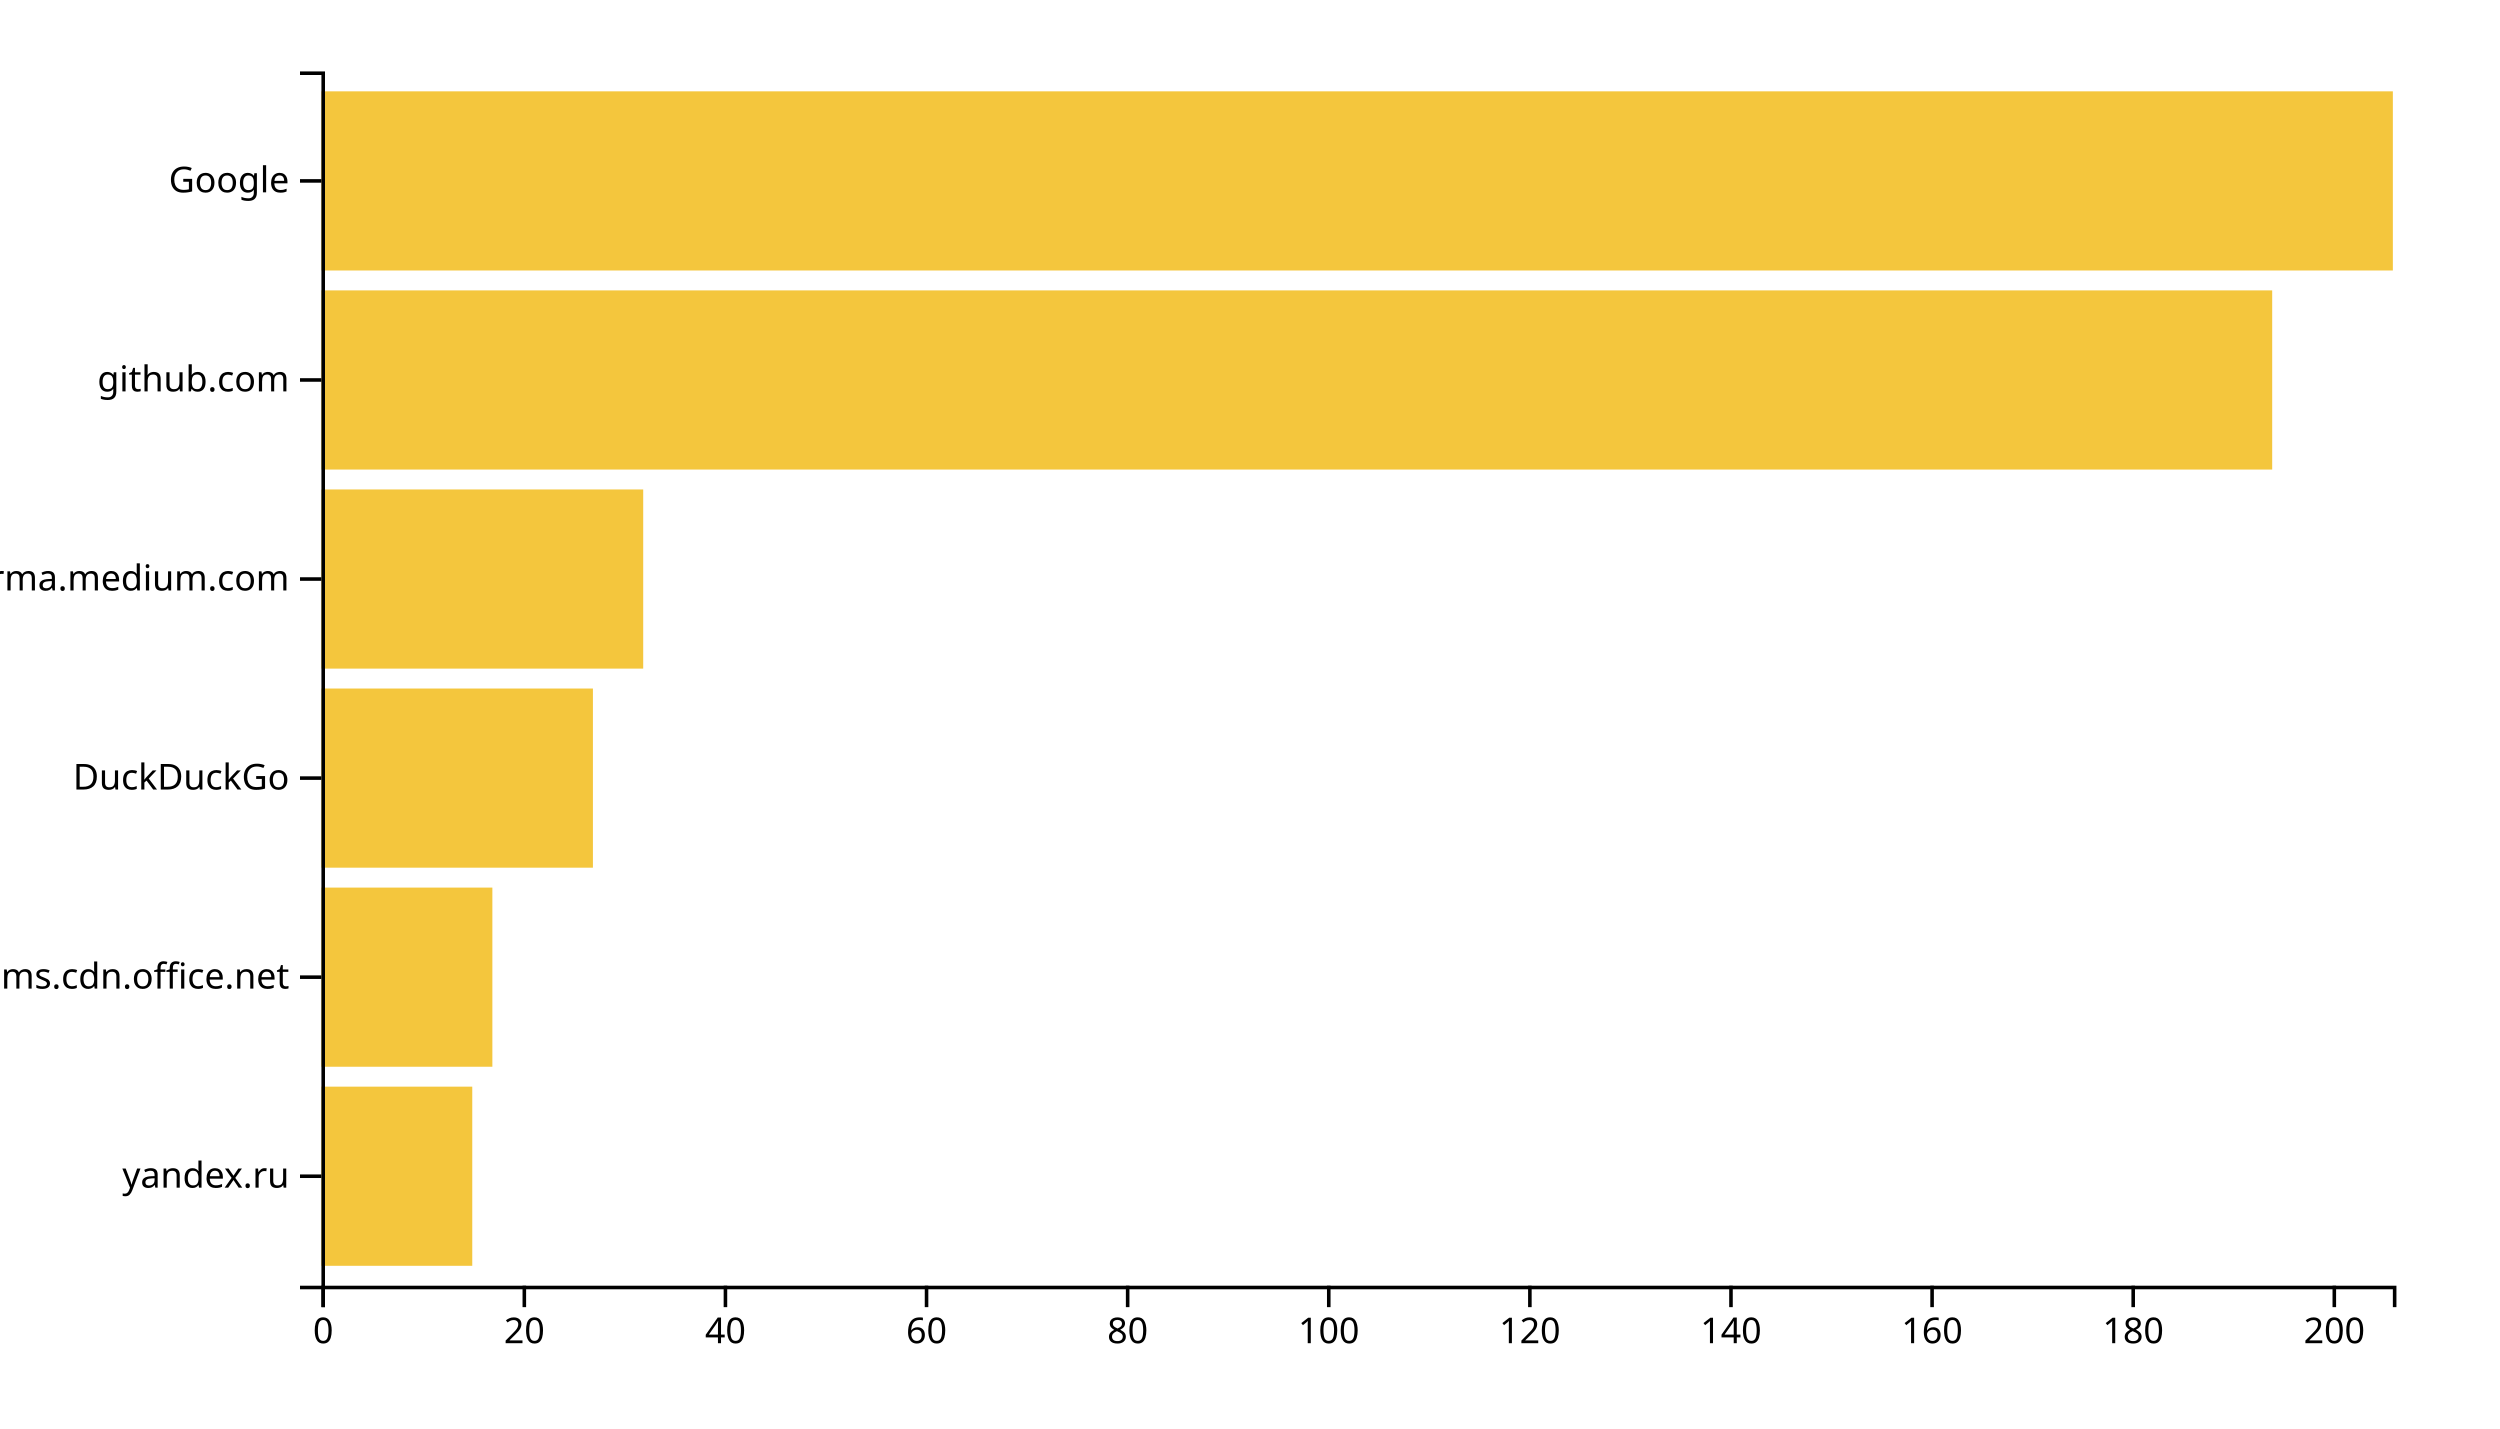
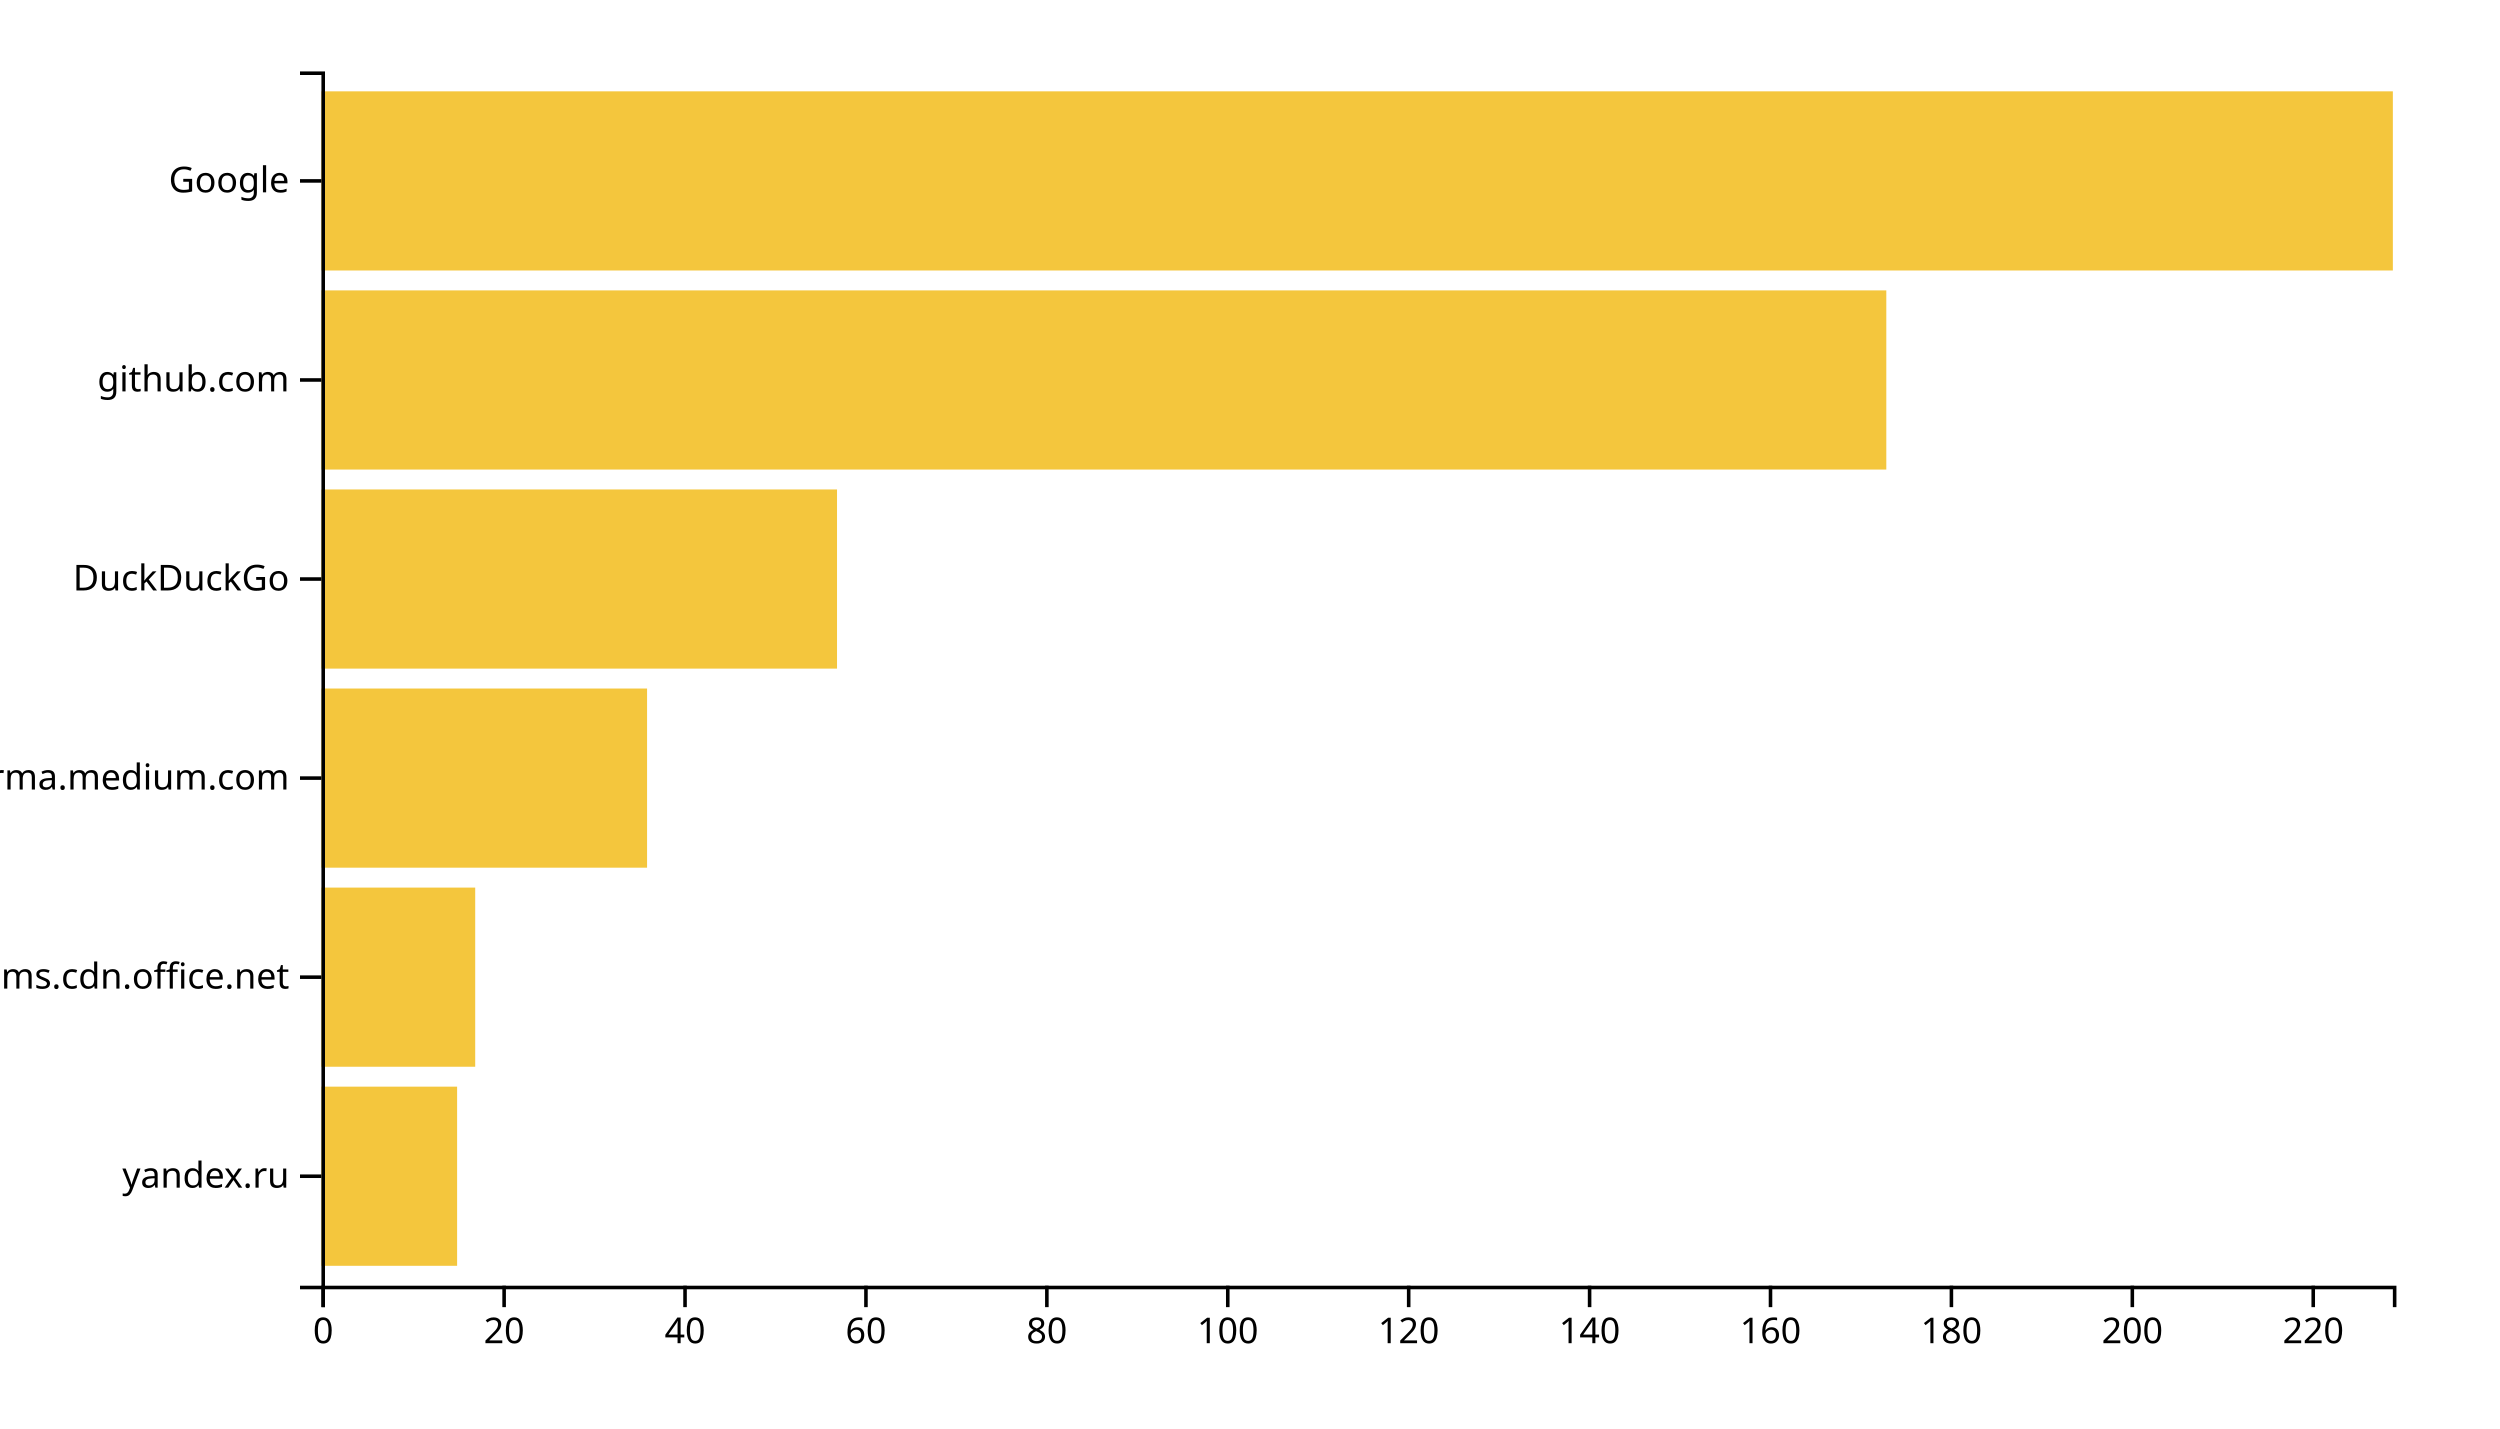
<svg xmlns="http://www.w3.org/2000/svg" width="700" height="400">
  <g transform="translate(90,20)">
-     <rect class="bar" width="42.233" y="284.262" height="50.164" style="fill: #f4c63d; text-anchor: end;" />
-     <rect class="bar" width="47.864" y="228.525" height="50.164" style="fill: #f4c63d; text-anchor: end;" />
-     <rect class="bar" width="76.019" y="172.787" height="50.164" style="fill: #f4c63d; text-anchor: end;" />
-     <rect class="bar" width="90.097" y="117.049" height="50.164" style="fill: #f4c63d; text-anchor: end;" />
-     <rect class="bar" width="546.214" y="61.311" height="50.164" style="fill: #f4c63d; text-anchor: end;" />
+     <rect class="bar" width="37.991" y="284.262" height="50.164" style="fill: #f4c63d; text-anchor: end;" />
+     <rect class="bar" width="43.057" y="228.525" height="50.164" style="fill: #f4c63d; text-anchor: end;" />
+     <rect class="bar" width="91.179" y="172.787" height="50.164" style="fill: #f4c63d; text-anchor: end;" />
+     <rect class="bar" width="144.367" y="117.049" height="50.164" style="fill: #f4c63d; text-anchor: end;" />
+     <rect class="bar" width="438.166" y="61.311" height="50.164" style="fill: #f4c63d; text-anchor: end;" />
    <rect class="bar" width="580" y="5.574" height="50.164" style="fill: #f4c63d; text-anchor: end;" />
    <g transform="translate(0,340)" fill="none" font-size="10" font-family="sans-serif" text-anchor="middle">
      <path class="domain" stroke="currentColor" d="M0.5,6V0.5H580.5V6" />
      <g class="tick" opacity="1" transform="translate(0.5,0)">
        <line stroke="currentColor" y2="6" />
        <text fill="currentColor" y="9" dy="0.71em">0</text>
      </g>
-       <g class="tick" opacity="1" transform="translate(56.81068,0)">
+       <g class="tick" opacity="1" transform="translate(51.15502,0)">
        <line stroke="currentColor" y2="6" />
        <text fill="currentColor" y="9" dy="0.71em">20</text>
      </g>
-       <g class="tick" opacity="1" transform="translate(113.1214,0)">
+       <g class="tick" opacity="1" transform="translate(101.81,0)">
        <line stroke="currentColor" y2="6" />
        <text fill="currentColor" y="9" dy="0.71em">40</text>
      </g>
-       <g class="tick" opacity="1" transform="translate(169.432,0)">
+       <g class="tick" opacity="1" transform="translate(152.4651,0)">
        <line stroke="currentColor" y2="6" />
        <text fill="currentColor" y="9" dy="0.71em">60</text>
      </g>
-       <g class="tick" opacity="1" transform="translate(225.7427,0)">
+       <g class="tick" opacity="1" transform="translate(203.1201,0)">
        <line stroke="currentColor" y2="6" />
        <text fill="currentColor" y="9" dy="0.71em">80</text>
      </g>
-       <g class="tick" opacity="1" transform="translate(282.0534,0)">
+       <g class="tick" opacity="1" transform="translate(253.7751,0)">
        <line stroke="currentColor" y2="6" />
        <text fill="currentColor" y="9" dy="0.71em">100</text>
      </g>
-       <g class="tick" opacity="1" transform="translate(338.3641,0)">
+       <g class="tick" opacity="1" transform="translate(304.4301,0)">
        <line stroke="currentColor" y2="6" />
        <text fill="currentColor" y="9" dy="0.71em">120</text>
      </g>
-       <g class="tick" opacity="1" transform="translate(394.6748,0)">
+       <g class="tick" opacity="1" transform="translate(355.0852,0)">
        <line stroke="currentColor" y2="6" />
        <text fill="currentColor" y="9" dy="0.71em">140</text>
      </g>
-       <g class="tick" opacity="1" transform="translate(450.9854,0)">
+       <g class="tick" opacity="1" transform="translate(405.7402,0)">
        <line stroke="currentColor" y2="6" />
        <text fill="currentColor" y="9" dy="0.71em">160</text>
      </g>
-       <g class="tick" opacity="1" transform="translate(507.2961,0)">
+       <g class="tick" opacity="1" transform="translate(456.3952,0)">
        <line stroke="currentColor" y2="6" />
        <text fill="currentColor" y="9" dy="0.71em">180</text>
      </g>
-       <g class="tick" opacity="1" transform="translate(563.6068,0)">
+       <g class="tick" opacity="1" transform="translate(507.0502,0)">
        <line stroke="currentColor" y2="6" />
        <text fill="currentColor" y="9" dy="0.71em">200</text>
+       </g>
+       <g class="tick" opacity="1" transform="translate(557.7052,0)">
+         <line stroke="currentColor" y2="6" />
+         <text fill="currentColor" y="9" dy="0.71em">220</text>
      </g>
    </g>
    <g fill="none" font-size="10" font-family="sans-serif" text-anchor="end">
      <path class="domain" stroke="currentColor" d="M-6,340.5H0.5V0.5H-6" />
      <g class="tick" opacity="1" transform="translate(0,309.3443)">
        <line stroke="currentColor" x2="-6" />
        <text fill="currentColor" x="-9" dy="0.32em">yandex.ru</text>
      </g>
      <g class="tick" opacity="1" transform="translate(0,253.6066)">
        <line stroke="currentColor" x2="-6" />
        <text fill="currentColor" x="-9" dy="0.32em">statics.teams.cdn.office.net</text>
      </g>
      <g class="tick" opacity="1" transform="translate(0,197.8689)">
        <line stroke="currentColor" x2="-6" />
-         <text fill="currentColor" x="-9" dy="0.32em">DuckDuckGo</text>
+         <text fill="currentColor" x="-9" dy="0.32em">xgirma.medium.com</text>
      </g>
      <g class="tick" opacity="1" transform="translate(0,142.1311)">
        <line stroke="currentColor" x2="-6" />
-         <text fill="currentColor" x="-9" dy="0.32em">xgirma.medium.com</text>
+         <text fill="currentColor" x="-9" dy="0.32em">DuckDuckGo</text>
      </g>
      <g class="tick" opacity="1" transform="translate(0,86.39344)">
        <line stroke="currentColor" x2="-6" />
        <text fill="currentColor" x="-9" dy="0.32em">github.com</text>
      </g>
      <g class="tick" opacity="1" transform="translate(0,30.65574)">
        <line stroke="currentColor" x2="-6" />
        <text fill="currentColor" x="-9" dy="0.32em">Google</text>
      </g>
    </g>
  </g>
</svg>
